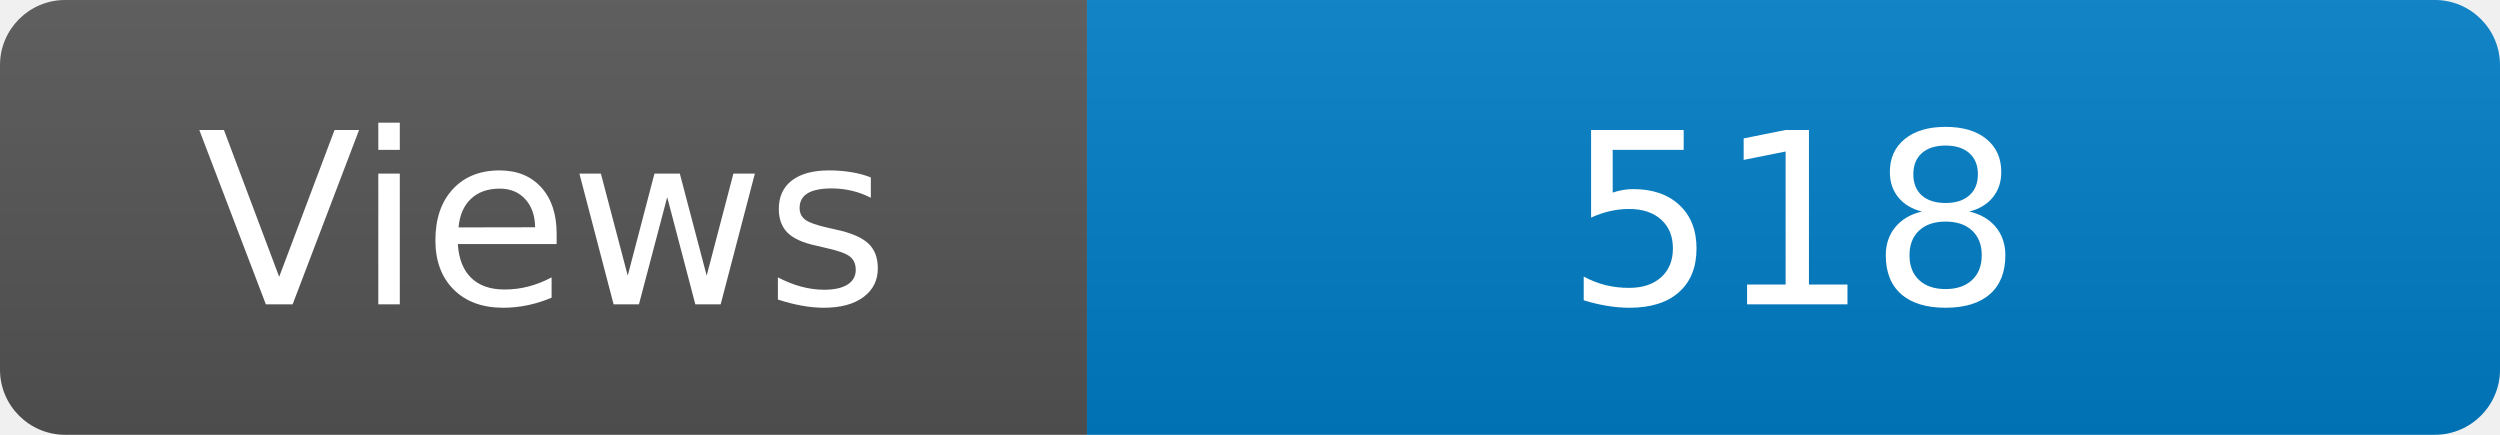
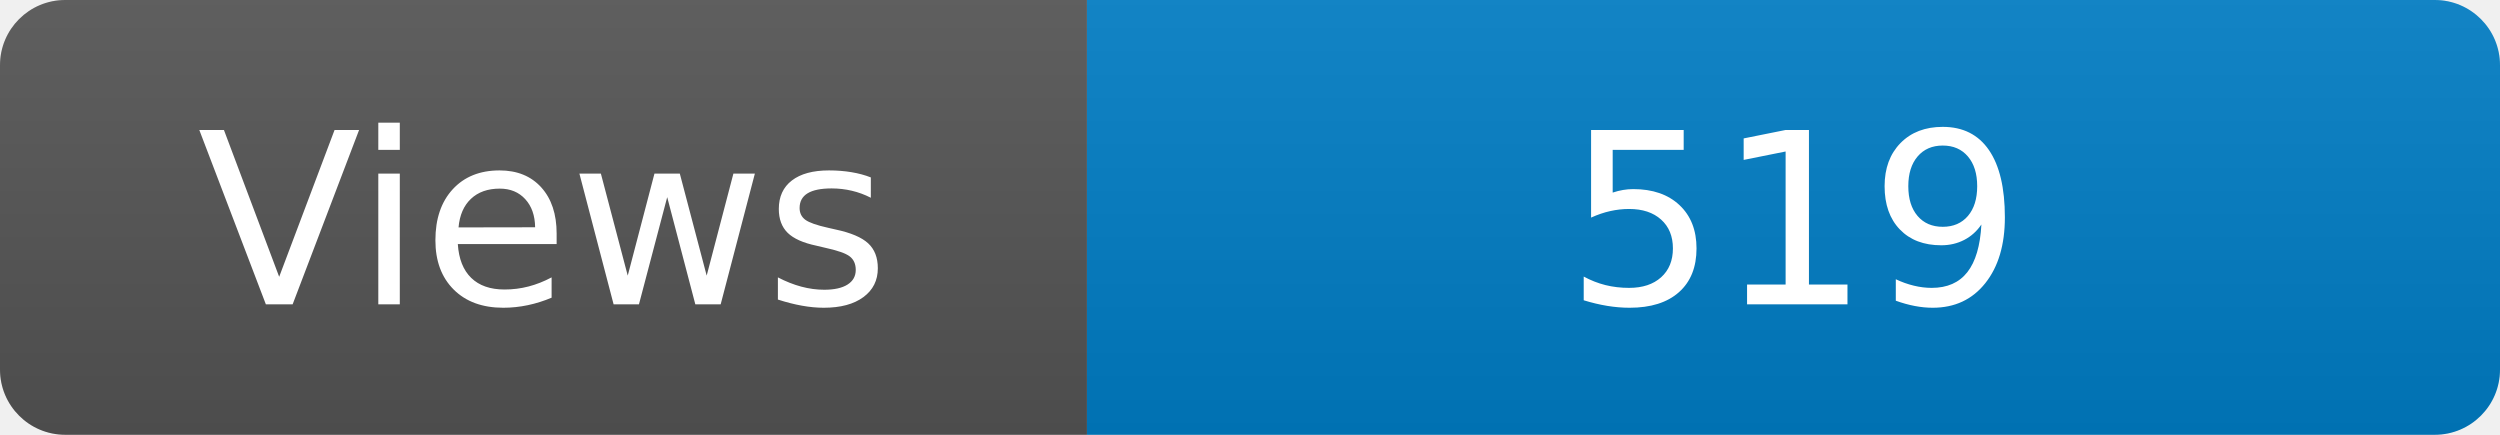
<svg xmlns="http://www.w3.org/2000/svg" width="115" height="20" role="img" aria-label="Maintained?: yes">
  <linearGradient id="s" x2="0" y2="100%">
    <stop offset="0" stop-color="#bbb" stop-opacity=".1" />
    <stop offset="1" stop-opacity=".1" />
  </linearGradient>
  <clipPath id="r">
    <rect width="115" height="20" rx="3" fill="#fff" />
  </clipPath>
  <g clip-path="url(#r)">
    <rect width="50" height="20" fill="#555" />
    <rect x="50" width="160" height="20" fill="#007ec6" />
    <rect width="115" height="20" fill="url(#s)" />
  </g>
  <g fill="#fff" text-anchor="middle" font-family="Verdana,Geneva,DejaVu Sans,sans-serif" font-size="110">
    <text x="250" y="140" transform="scale(.1)" fill="#fff">Views</text>
-     <text x="825" y="140" transform="scale(.1)" fill="#fff">518</text>
+     <text x="825" y="140" transform="scale(.1)" fill="#fff">519</text>
  </g>
</svg>
